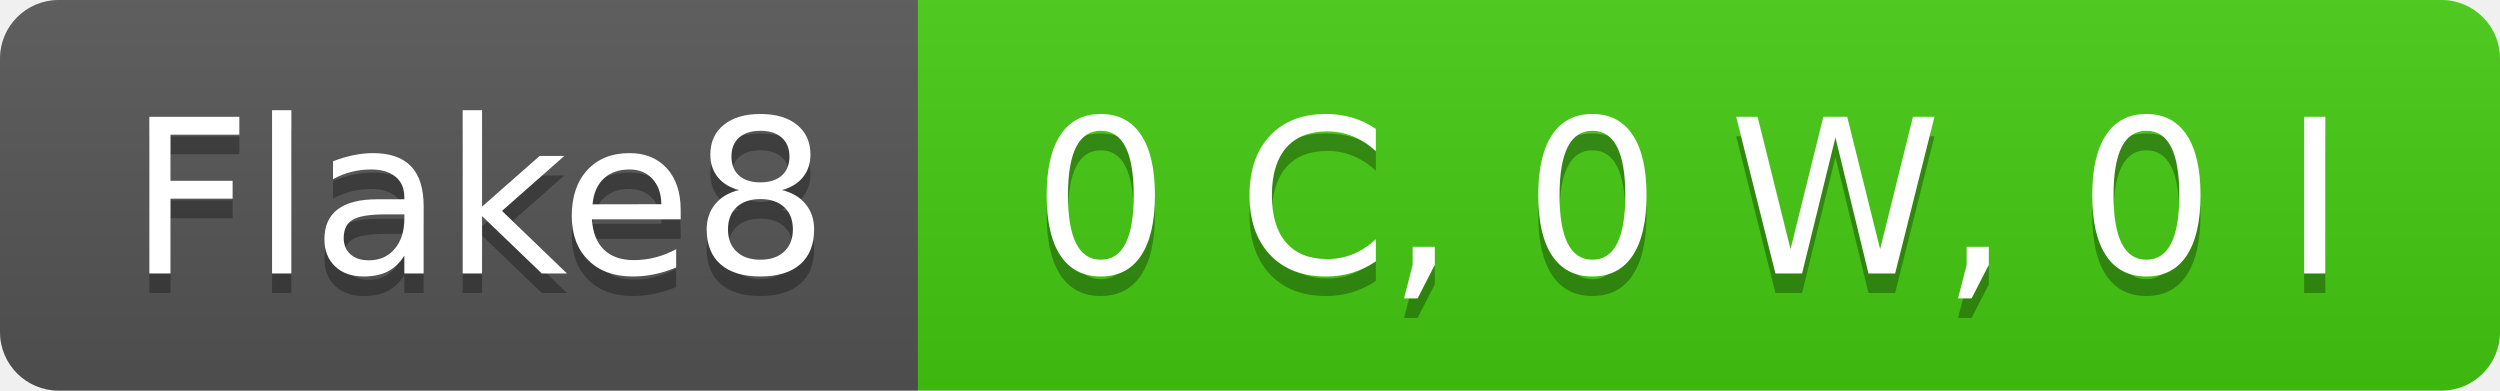
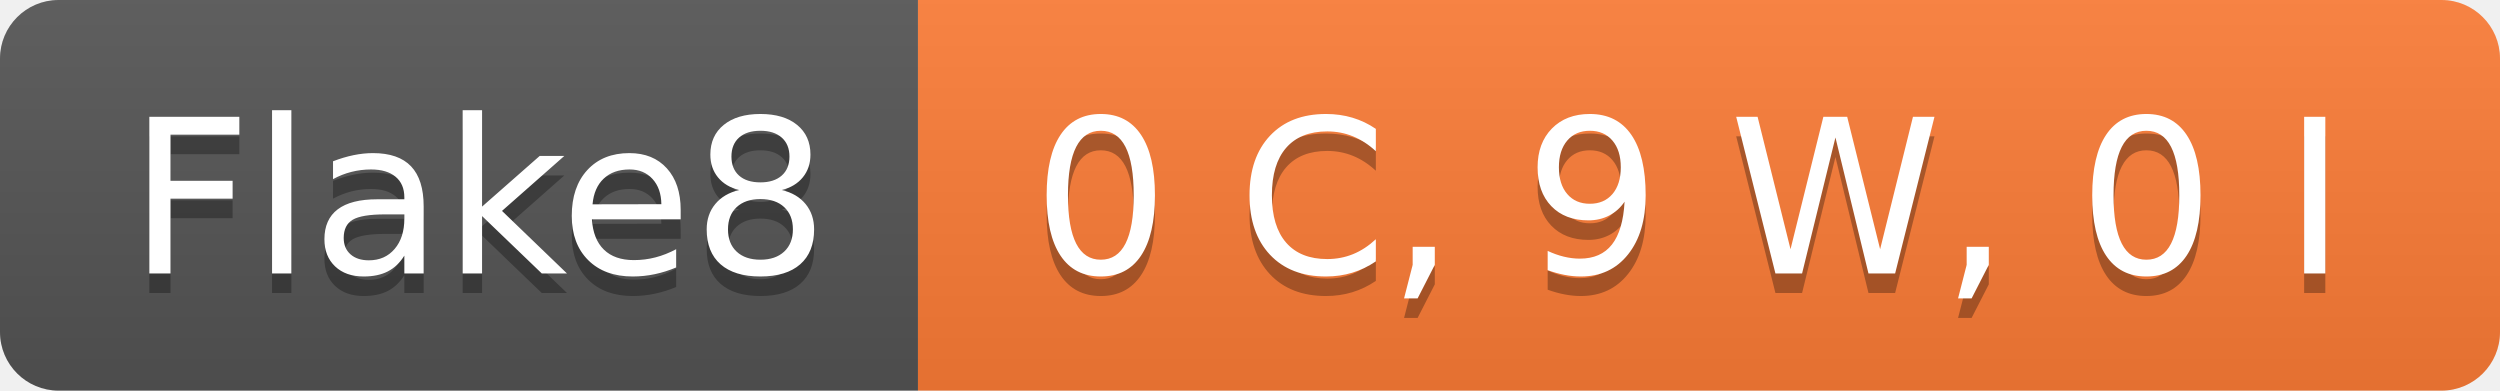
- <svg xmlns="http://www.w3.org/2000/svg" width="128" height="20" role="img" aria-label="Flake8: 0 C, 0 W, 0 I">
+ <svg xmlns="http://www.w3.org/2000/svg" width="128" height="20" role="img" aria-label="Flake8: 0 C, 9 W, 0 I">
  <linearGradient id="s" x2="0" y2="100%">
    <stop offset="0" stop-color="#bbb" stop-opacity=".1" />
    <stop offset="1" stop-opacity=".1" />
  </linearGradient>
  <clipPath id="r">
    <rect width="128" height="20" rx="3" fill="#fff" />
  </clipPath>
  <g clip-path="url(#r)">
    <rect width="47" height="20" fill="#555" />
-     <rect x="47" width="81" height="20" fill="#4c1" />
+     <rect x="47" width="81" height="20" fill="#fe7d37" />
    <rect width="128" height="20" fill="url(#s)" />
  </g>
  <g fill="#fff" text-anchor="middle" font-family="Verdana,Geneva,DejaVu Sans,sans-serif" text-rendering="geometricPrecision" font-size="110">
    <text aria-hidden="true" x="245" y="150" fill="#010101" fill-opacity=".3" transform="scale(.1)" textLength="370">Flake8</text>
    <text x="245" y="140" transform="scale(.1)" fill="#fff" textLength="370">Flake8</text>
-     <text aria-hidden="true" x="865" y="150" fill="#010101" fill-opacity=".3" transform="scale(.1)" textLength="710">0 C, 0 W, 0 I</text>
-     <text x="865" y="140" transform="scale(.1)" fill="#fff" textLength="710">0 C, 0 W, 0 I</text>
+     <text aria-hidden="true" x="865" y="150" fill="#010101" fill-opacity=".3" transform="scale(.1)" textLength="710">0 C, 9 W, 0 I</text>
+     <text x="865" y="140" transform="scale(.1)" fill="#fff" textLength="710">0 C, 9 W, 0 I</text>
  </g>
</svg>
